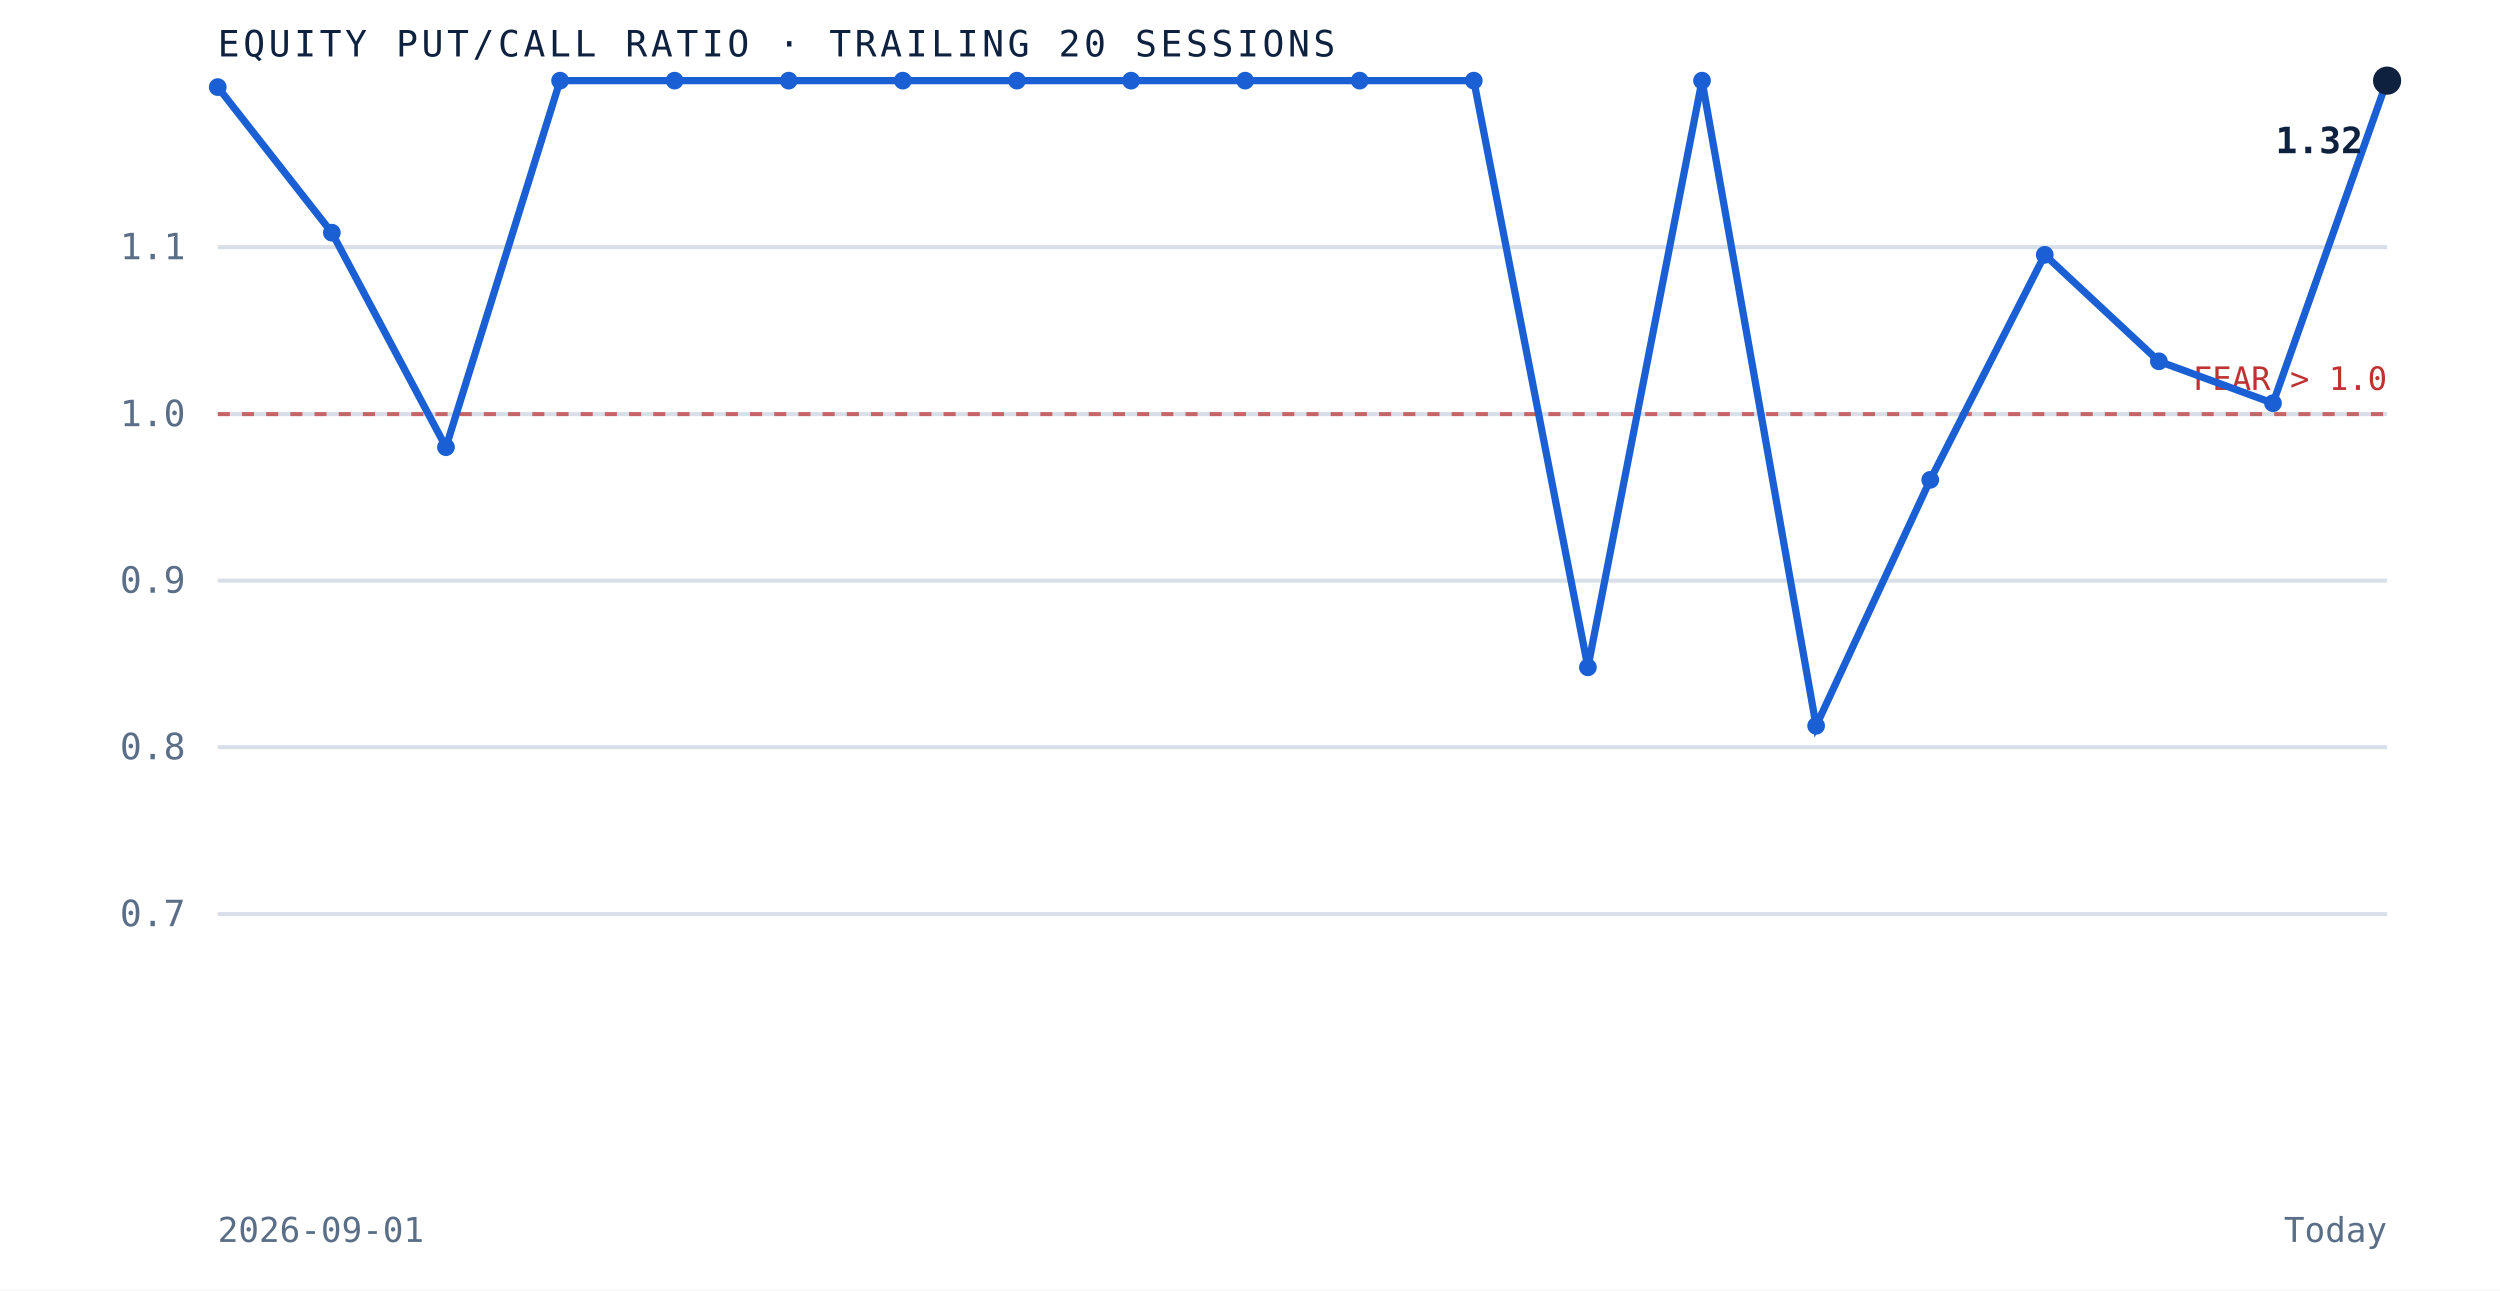
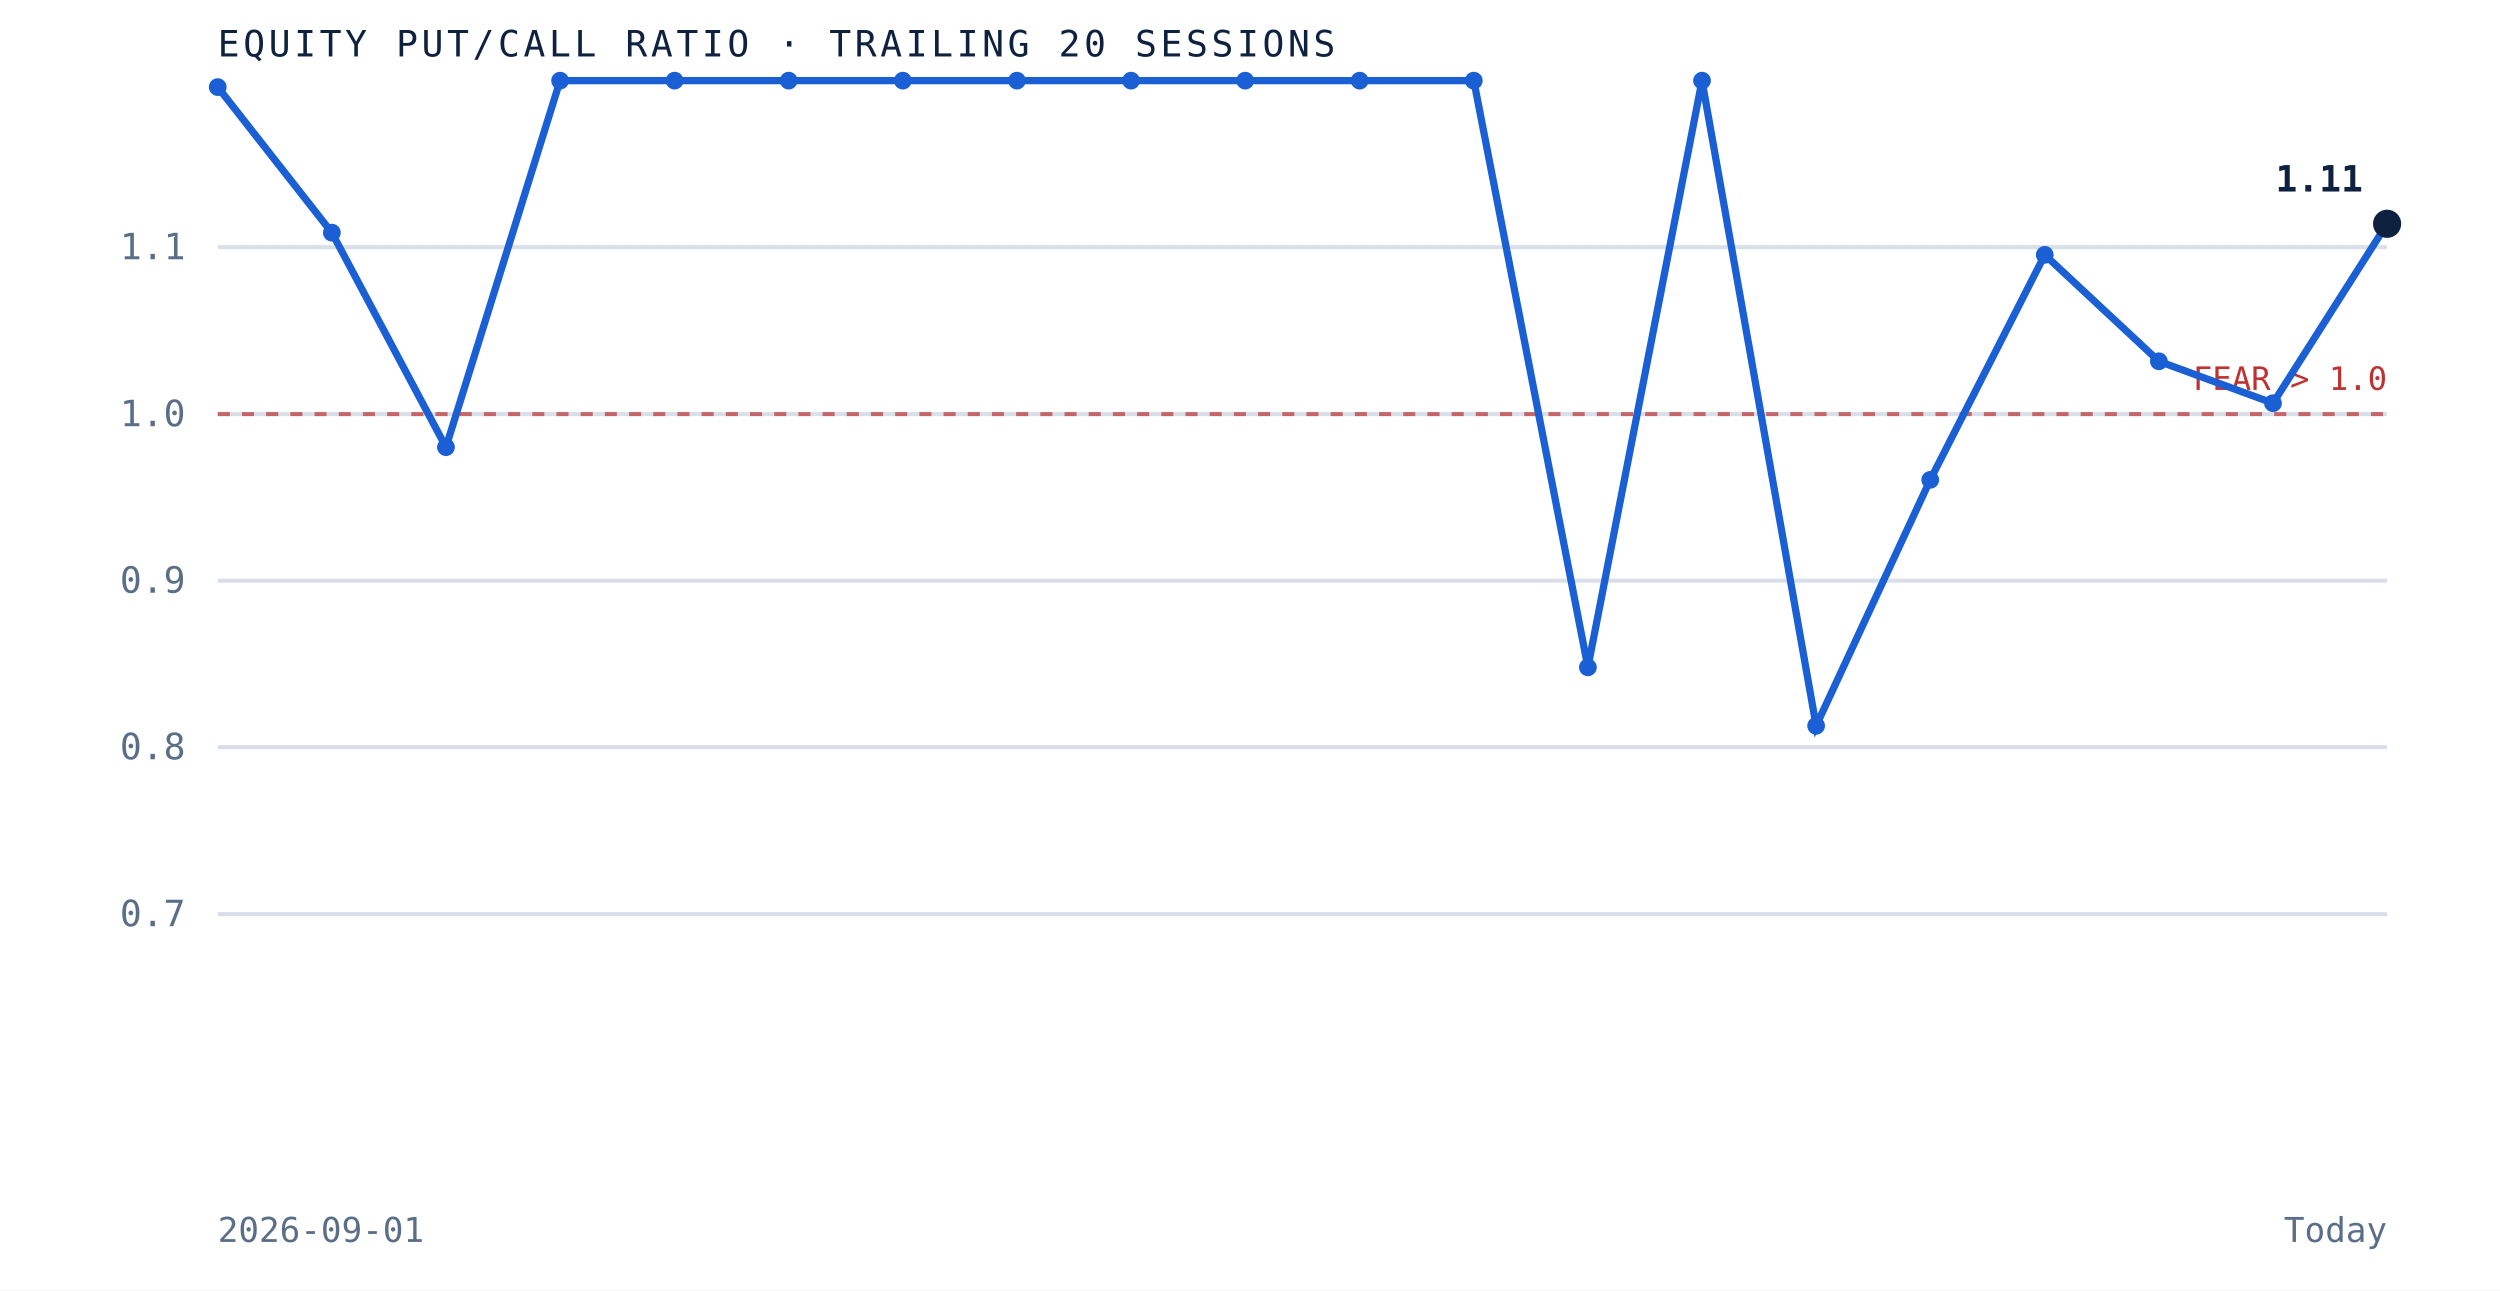
<svg xmlns="http://www.w3.org/2000/svg" viewBox="0 0 620 320" role="img" aria-label="Equity put to call ratio over the trailing 20 sessions" preserveAspectRatio="xMidYMid meet" style="width:100%;height:auto;display:block">
  <rect x="0" y="0" width="620" height="320" fill="white" />
  <line x1="54" y1="226.7" x2="592" y2="226.7" stroke="#d8dfe9" stroke-width="1" />
  <text x="46" y="229.7" text-anchor="end" font-family="'JetBrains Mono', monospace" font-size="9" fill="#5a6f87">0.7</text>
  <line x1="54" y1="185.3" x2="592" y2="185.3" stroke="#d8dfe9" stroke-width="1" />
  <text x="46" y="188.3" text-anchor="end" font-family="'JetBrains Mono', monospace" font-size="9" fill="#5a6f87">0.8</text>
  <line x1="54" y1="144.0" x2="592" y2="144.0" stroke="#d8dfe9" stroke-width="1" />
  <text x="46" y="147.0" text-anchor="end" font-family="'JetBrains Mono', monospace" font-size="9" fill="#5a6f87">0.9</text>
  <line x1="54" y1="102.7" x2="592" y2="102.7" stroke="#d8dfe9" stroke-width="1" />
  <text x="46" y="105.7" text-anchor="end" font-family="'JetBrains Mono', monospace" font-size="9" fill="#5a6f87">1.0</text>
  <line x1="54" y1="61.3" x2="592" y2="61.3" stroke="#d8dfe9" stroke-width="1" />
  <text x="46" y="64.3" text-anchor="end" font-family="'JetBrains Mono', monospace" font-size="9" fill="#5a6f87">1.1</text>
  <line x1="54" y1="102.7" x2="592" y2="102.7" stroke="#bf3232" stroke-width="1" stroke-dasharray="3 3" opacity="0.7" />
  <text x="592" y="96.7" text-anchor="end" font-family="'JetBrains Mono', monospace" font-size="8" fill="#bf3232">FEAR &gt; 1.0</text>
-   <path d="M 54.0 21.6 L 82.3 57.7 L 110.6 110.9 L 138.9 20.0 L 167.3 20.0 L 195.6 20.0 L 223.9 20.0 L 252.2 20.0 L 280.5 20.0 L 308.8 20.0 L 337.2 20.0 L 365.5 20.0 L 393.8 165.5 L 422.1 20.0 L 450.4 180.0 L 478.7 119.0 L 507.1 63.2 L 535.4 89.6 L 563.7 100.0 L 592.0 20.0" fill="none" stroke="#1a5fd4" stroke-width="1.8" />
+   <path d="M 54.0 21.6 L 82.3 57.7 L 110.6 110.9 L 138.9 20.0 L 167.3 20.0 L 195.6 20.0 L 223.9 20.0 L 252.2 20.0 L 280.5 20.0 L 308.8 20.0 L 337.2 20.0 L 365.5 20.0 L 393.8 165.5 L 422.1 20.0 L 450.4 180.0 L 478.7 119.0 L 507.1 63.2 L 535.4 89.6 L 563.7 100.0 L 592.0 55.5" fill="none" stroke="#1a5fd4" stroke-width="1.8" />
  <circle cx="54.0" cy="21.6" r="2.2" fill="#1a5fd4" />
  <circle cx="82.3" cy="57.7" r="2.2" fill="#1a5fd4" />
  <circle cx="110.6" cy="110.9" r="2.2" fill="#1a5fd4" />
  <circle cx="138.9" cy="20.0" r="2.2" fill="#1a5fd4" />
  <circle cx="167.3" cy="20.0" r="2.2" fill="#1a5fd4" />
  <circle cx="195.6" cy="20.0" r="2.2" fill="#1a5fd4" />
  <circle cx="223.9" cy="20.0" r="2.2" fill="#1a5fd4" />
  <circle cx="252.2" cy="20.0" r="2.2" fill="#1a5fd4" />
  <circle cx="280.5" cy="20.0" r="2.2" fill="#1a5fd4" />
  <circle cx="308.8" cy="20.0" r="2.2" fill="#1a5fd4" />
  <circle cx="337.2" cy="20.0" r="2.2" fill="#1a5fd4" />
  <circle cx="365.5" cy="20.0" r="2.2" fill="#1a5fd4" />
  <circle cx="393.8" cy="165.5" r="2.2" fill="#1a5fd4" />
  <circle cx="422.1" cy="20.0" r="2.2" fill="#1a5fd4" />
  <circle cx="450.4" cy="180.0" r="2.2" fill="#1a5fd4" />
  <circle cx="478.7" cy="119.0" r="2.2" fill="#1a5fd4" />
  <circle cx="507.1" cy="63.2" r="2.2" fill="#1a5fd4" />
  <circle cx="535.4" cy="89.6" r="2.2" fill="#1a5fd4" />
  <circle cx="563.7" cy="100.0" r="2.2" fill="#1a5fd4" />
-   <circle cx="592.0" cy="20.0" r="3.5" fill="#0e2240" />
-   <text x="586.0" y="38.0" text-anchor="end" font-family="'JetBrains Mono', monospace" font-size="9" font-weight="bold" fill="#0e2240">1.32</text>
+   <circle cx="592.0" cy="55.5" r="3.5" fill="#0e2240" />
+   <text x="586.0" y="47.5" text-anchor="end" font-family="'JetBrains Mono', monospace" font-size="9" font-weight="bold" fill="#0e2240">1.11</text>
  <text x="54" y="14" font-family="'JetBrains Mono', monospace" font-size="9" letter-spacing="0.1em" fill="#0e2240">EQUITY PUT/CALL RATIO · TRAILING 20 SESSIONS</text>
  <text x="54" y="308" font-family="'JetBrains Mono', monospace" font-size="8.5" fill="#5a6f87">2026-09-01</text>
  <text x="592" y="308" text-anchor="end" font-family="'JetBrains Mono', monospace" font-size="8.5" fill="#5a6f87">Today</text>
</svg>
